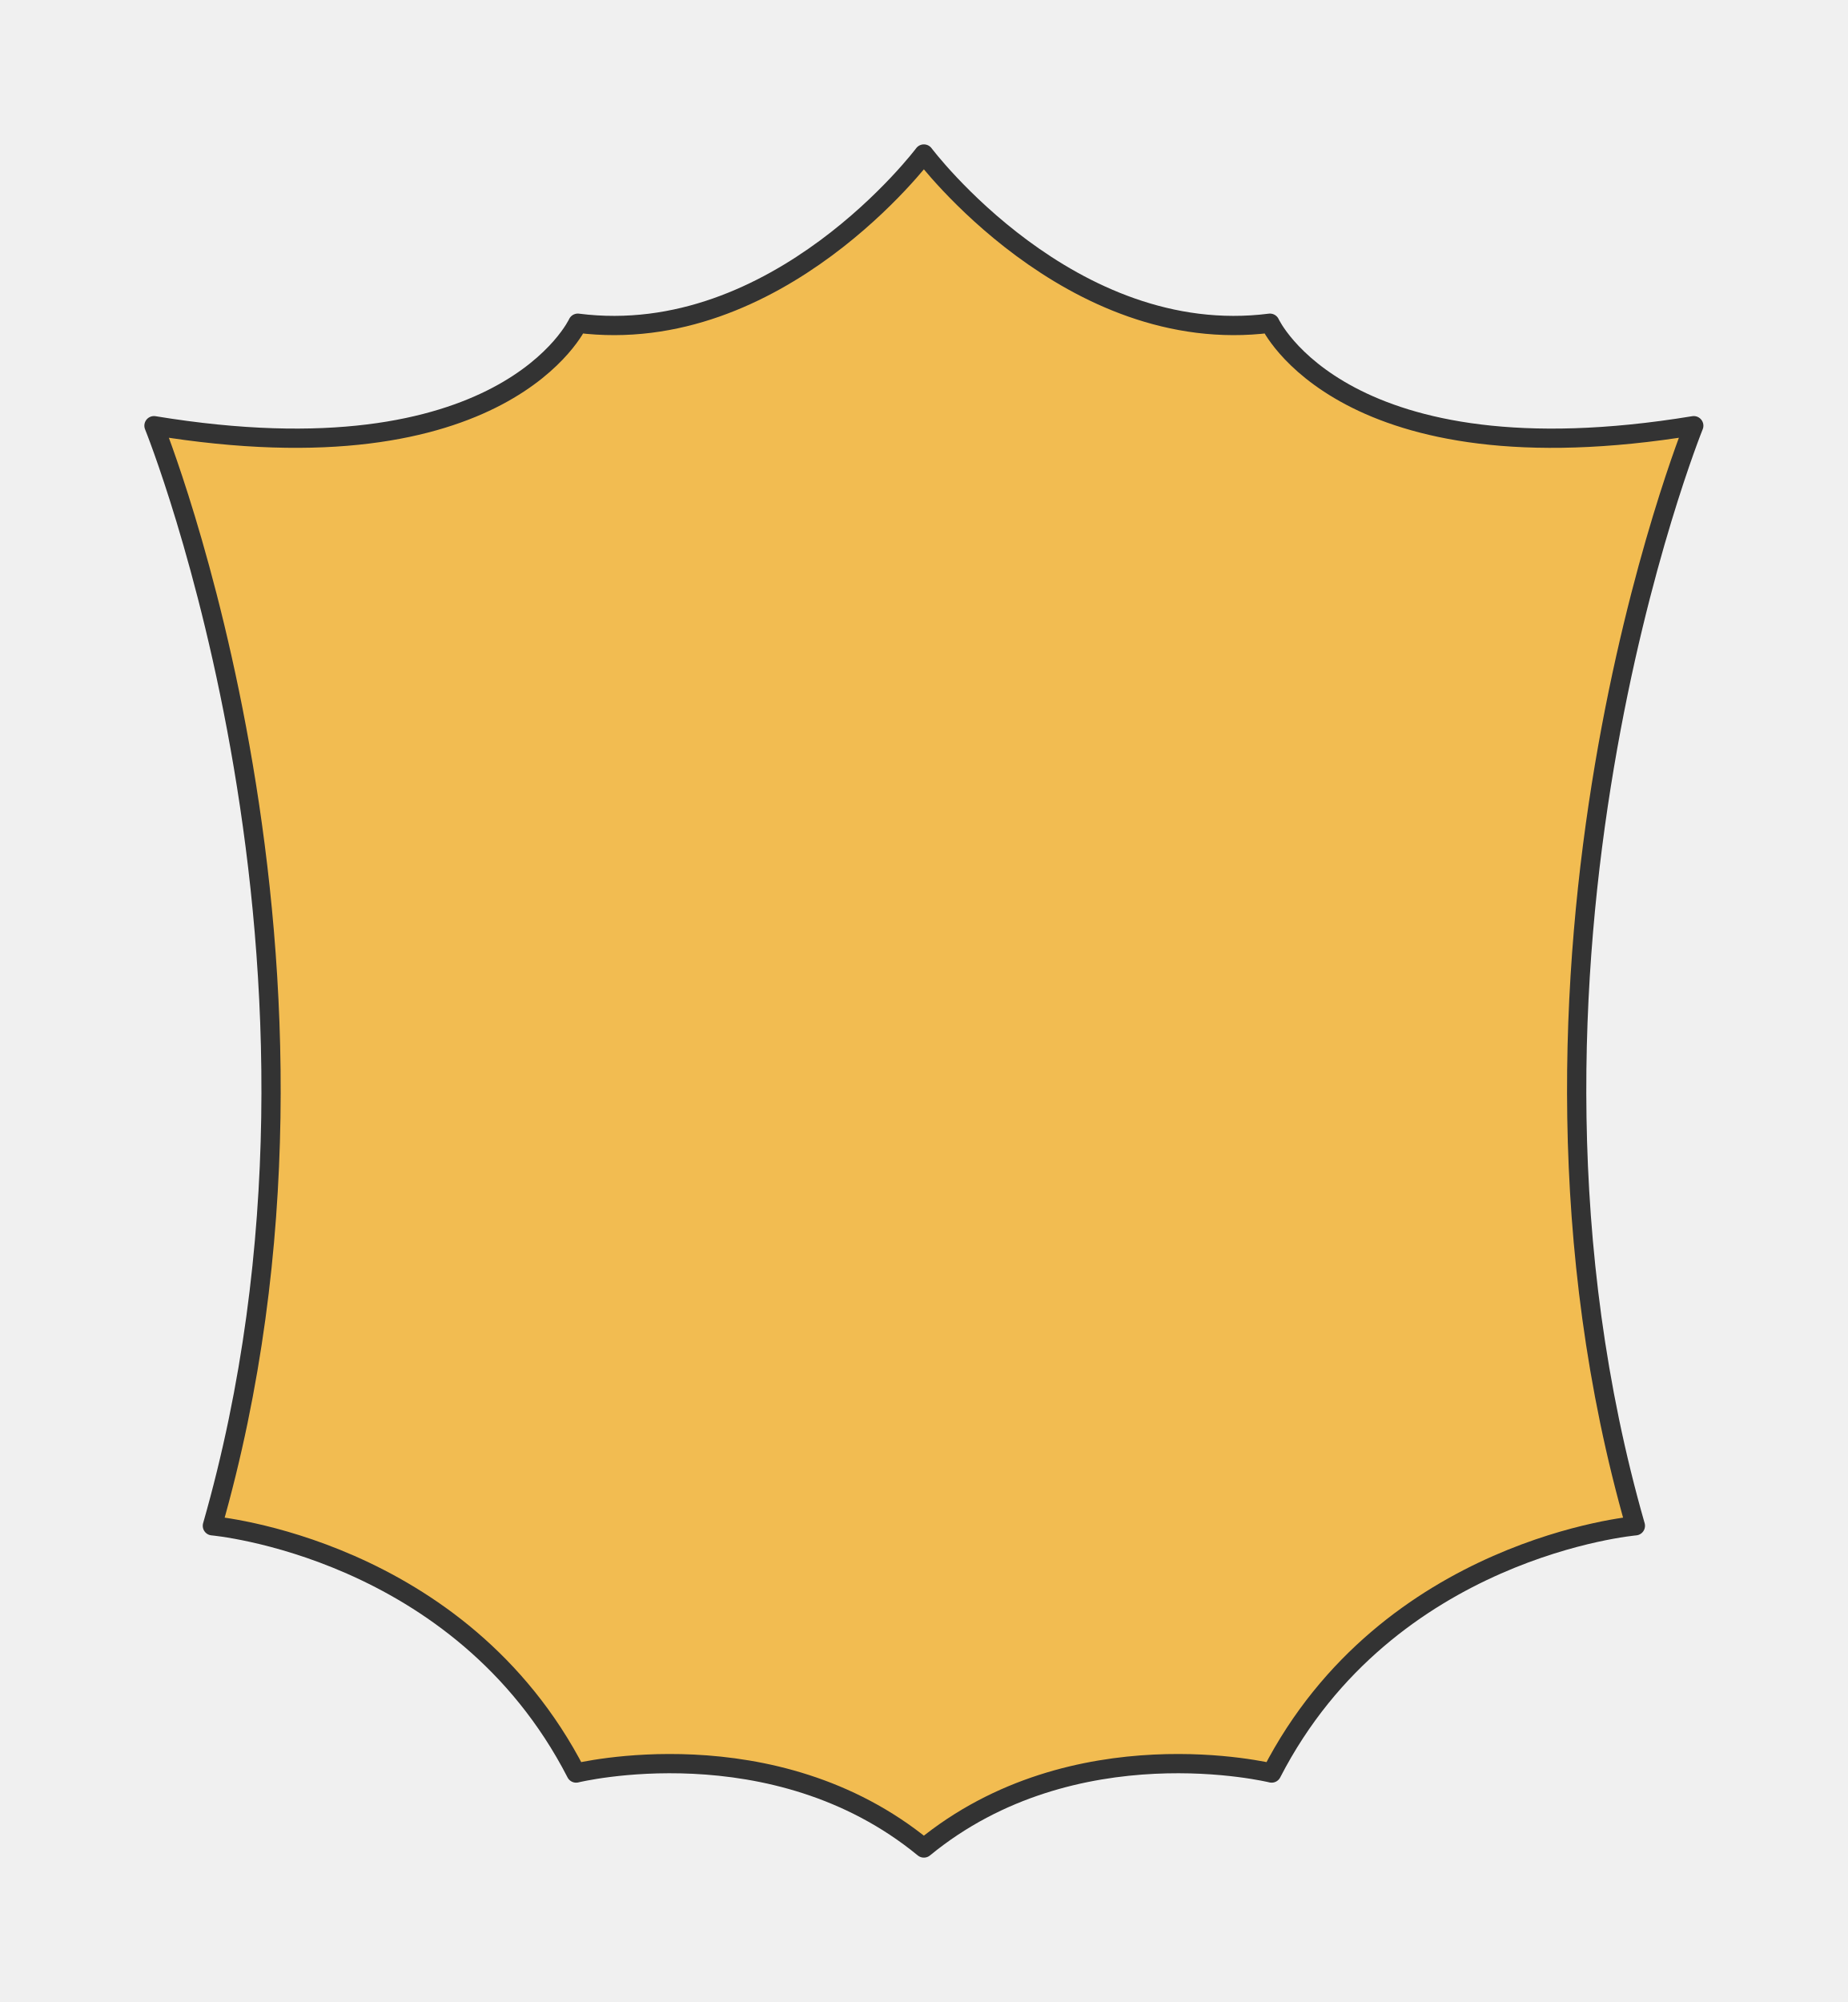
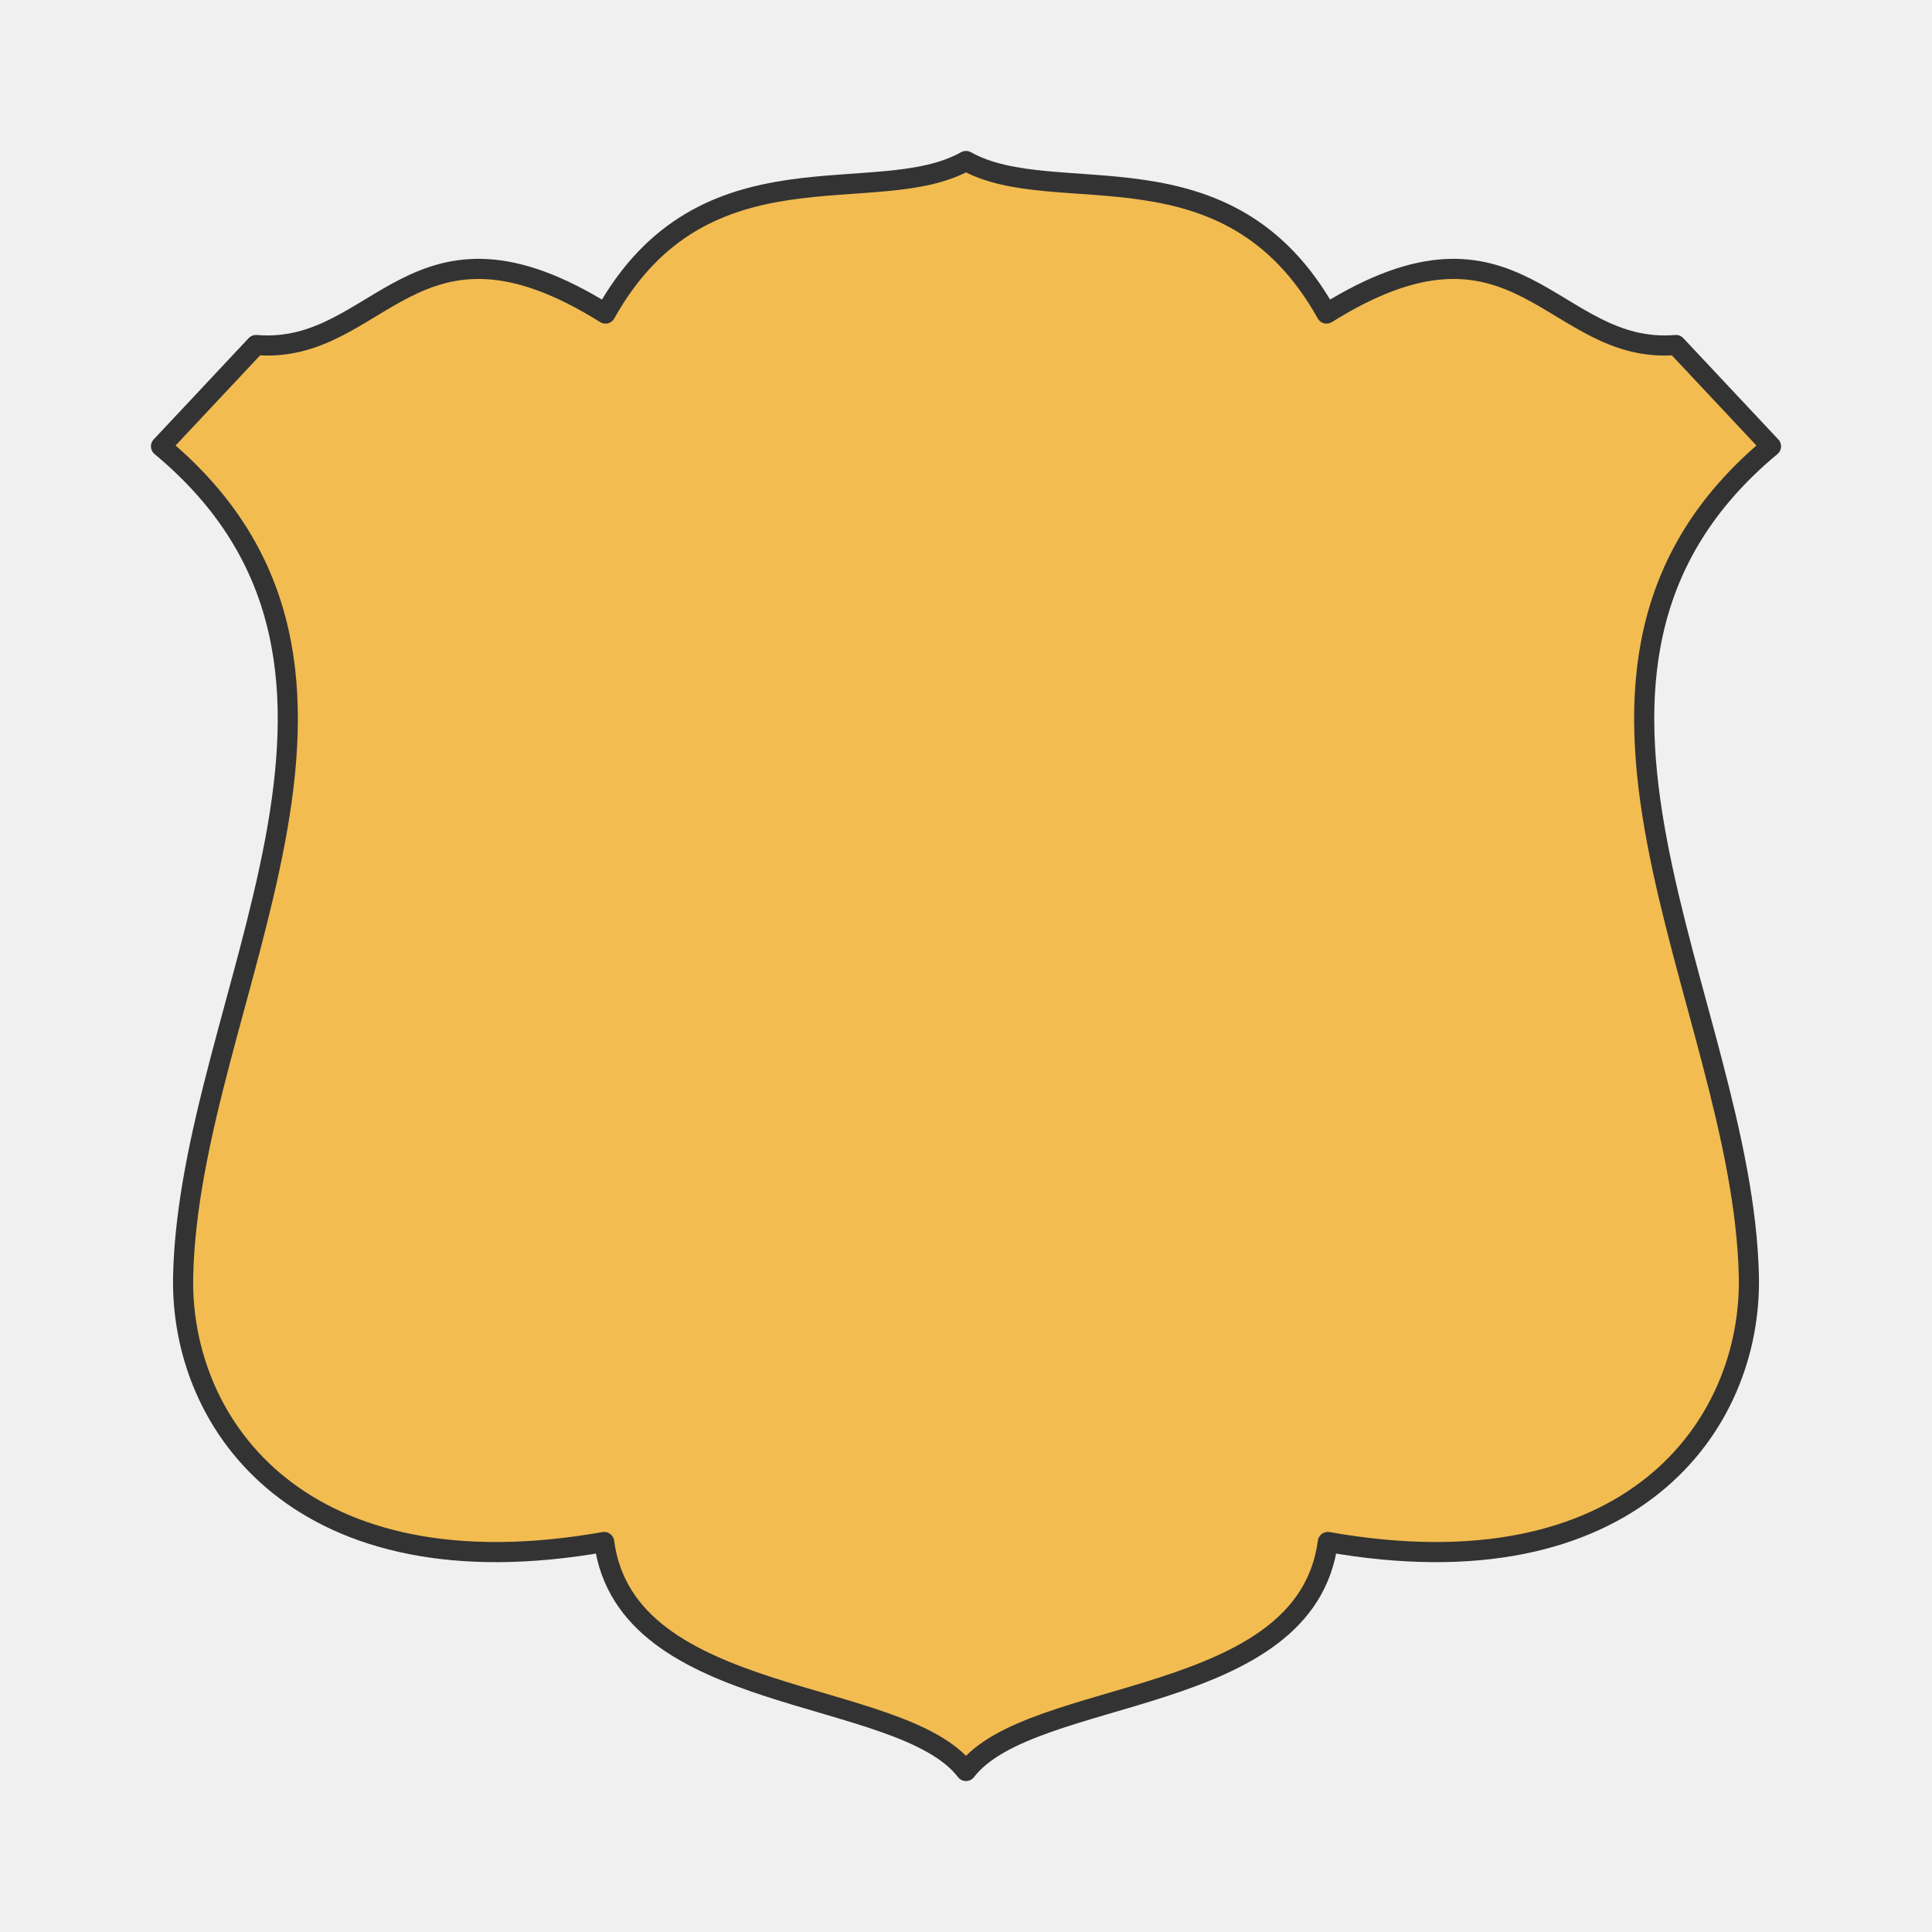
- <svg xmlns="http://www.w3.org/2000/svg" preserveAspectRatio="xMidYMin slice" viewBox="0 0 48 52">
+ <svg xmlns="http://www.w3.org/2000/svg" preserveAspectRatio="xMidYMin slice" viewBox="0 0 48 48">
  <g transform="translate(4 4)">
    <defs>
      <mask id="a">
-         <path clip-rule="evenodd" d="M20 0s-3.798 5.057-8.99 4.395c0 0-1.907 4.16-11.01 2.662 0 0 5.679 14.032 1.517 28.574 0 0 6.432.558 9.449 6.422 0 0 5.126-1.262 9.034 1.947 3.908-3.209 9.034-1.947 9.034-1.947 3.017-5.864 9.449-6.422 9.449-6.422C34.32 21.089 40 7.057 40 7.057c-9.103 1.499-11.01-2.662-11.01-2.662C23.797 5.057 20 0 20 0z" fill-rule="evenodd" fill="#fff" />
+         <path clip-rule="evenodd" d="M11.01 34.31C3.508 35.64.47 31.435.55 27.707.7 20.84 6.67 12.629 0 7.089l2.36-2.517C5.448 4.83 6.265.8 11.043 3.79 13.493-.596 17.778 1.245 20 0c2.222 1.245 6.507-.596 8.958 3.79 4.778-2.99 5.595 1.04 8.681.782L40 7.089c-6.67 5.54-.7 13.752-.55 20.618.08 3.728-2.958 7.933-10.46 6.603-.545 4.12-7.369 3.581-8.99 5.69-1.621-2.109-8.445-1.57-8.99-5.69z" fill-rule="evenodd" fill="#fff" />
      </mask>
    </defs>
    <g mask="url(#a)">
-       <path d="M20 0s-3.798 5.057-8.99 4.395c0 0-1.907 4.16-11.01 2.662 0 0 5.679 14.032 1.517 28.574 0 0 6.432.558 9.449 6.422 0 0 5.126-1.262 9.034 1.947 3.908-3.209 9.034-1.947 9.034-1.947 3.017-5.864 9.449-6.422 9.449-6.422C34.32 21.089 40 7.057 40 7.057c-9.103 1.499-11.01-2.662-11.01-2.662C23.797 5.057 20 0 20 0z" fill-rule="evenodd" fill="#f0f0f0" />
+       <path d="M11.01 34.31C3.508 35.64.47 31.435.55 27.707.7 20.84 6.67 12.629 0 7.089l2.36-2.517C5.448 4.83 6.265.8 11.043 3.79 13.493-.596 17.778 1.245 20 0c2.222 1.245 6.507-.596 8.958 3.79 4.778-2.99 5.595 1.04 8.681.782L40 7.089c-6.67 5.54-.7 13.752-.55 20.618.08 3.728-2.958 7.933-10.46 6.603-.545 4.12-7.369 3.581-8.99 5.69-1.621-2.109-8.445-1.57-8.99-5.69z" fill-rule="evenodd" fill="#f0f0f0" />
      <path fill="#f2bc51" style="cursor:pointer" d="M-1000-1000h2000v2000h-2000z" />
    </g>
-     <path d="M20 0s-3.798 5.057-8.99 4.395c0 0-1.907 4.16-11.01 2.662 0 0 5.679 14.032 1.517 28.574 0 0 6.432.558 9.449 6.422 0 0 5.126-1.262 9.034 1.947 3.908-3.209 9.034-1.947 9.034-1.947 3.017-5.864 9.449-6.422 9.449-6.422C34.32 21.089 40 7.057 40 7.057c-9.103 1.499-11.01-2.662-11.01-2.662C23.797 5.057 20 0 20 0z" fill="none" stroke-linecap="round" stroke-linejoin="round" stroke-width=".5" stroke="#333" />
+     <path d="M11.01 34.31C3.508 35.64.47 31.435.55 27.707.7 20.84 6.67 12.629 0 7.089l2.36-2.517C5.448 4.83 6.265.8 11.043 3.79 13.493-.596 17.778 1.245 20 0c2.222 1.245 6.507-.596 8.958 3.79 4.778-2.99 5.595 1.04 8.681.782L40 7.089c-6.67 5.54-.7 13.752-.55 20.618.08 3.728-2.958 7.933-10.46 6.603-.545 4.12-7.369 3.581-8.99 5.69-1.621-2.109-8.445-1.57-8.99-5.69z" fill="none" stroke-linecap="round" stroke-linejoin="round" stroke-width=".5" stroke="#333" />
  </g>
</svg>
